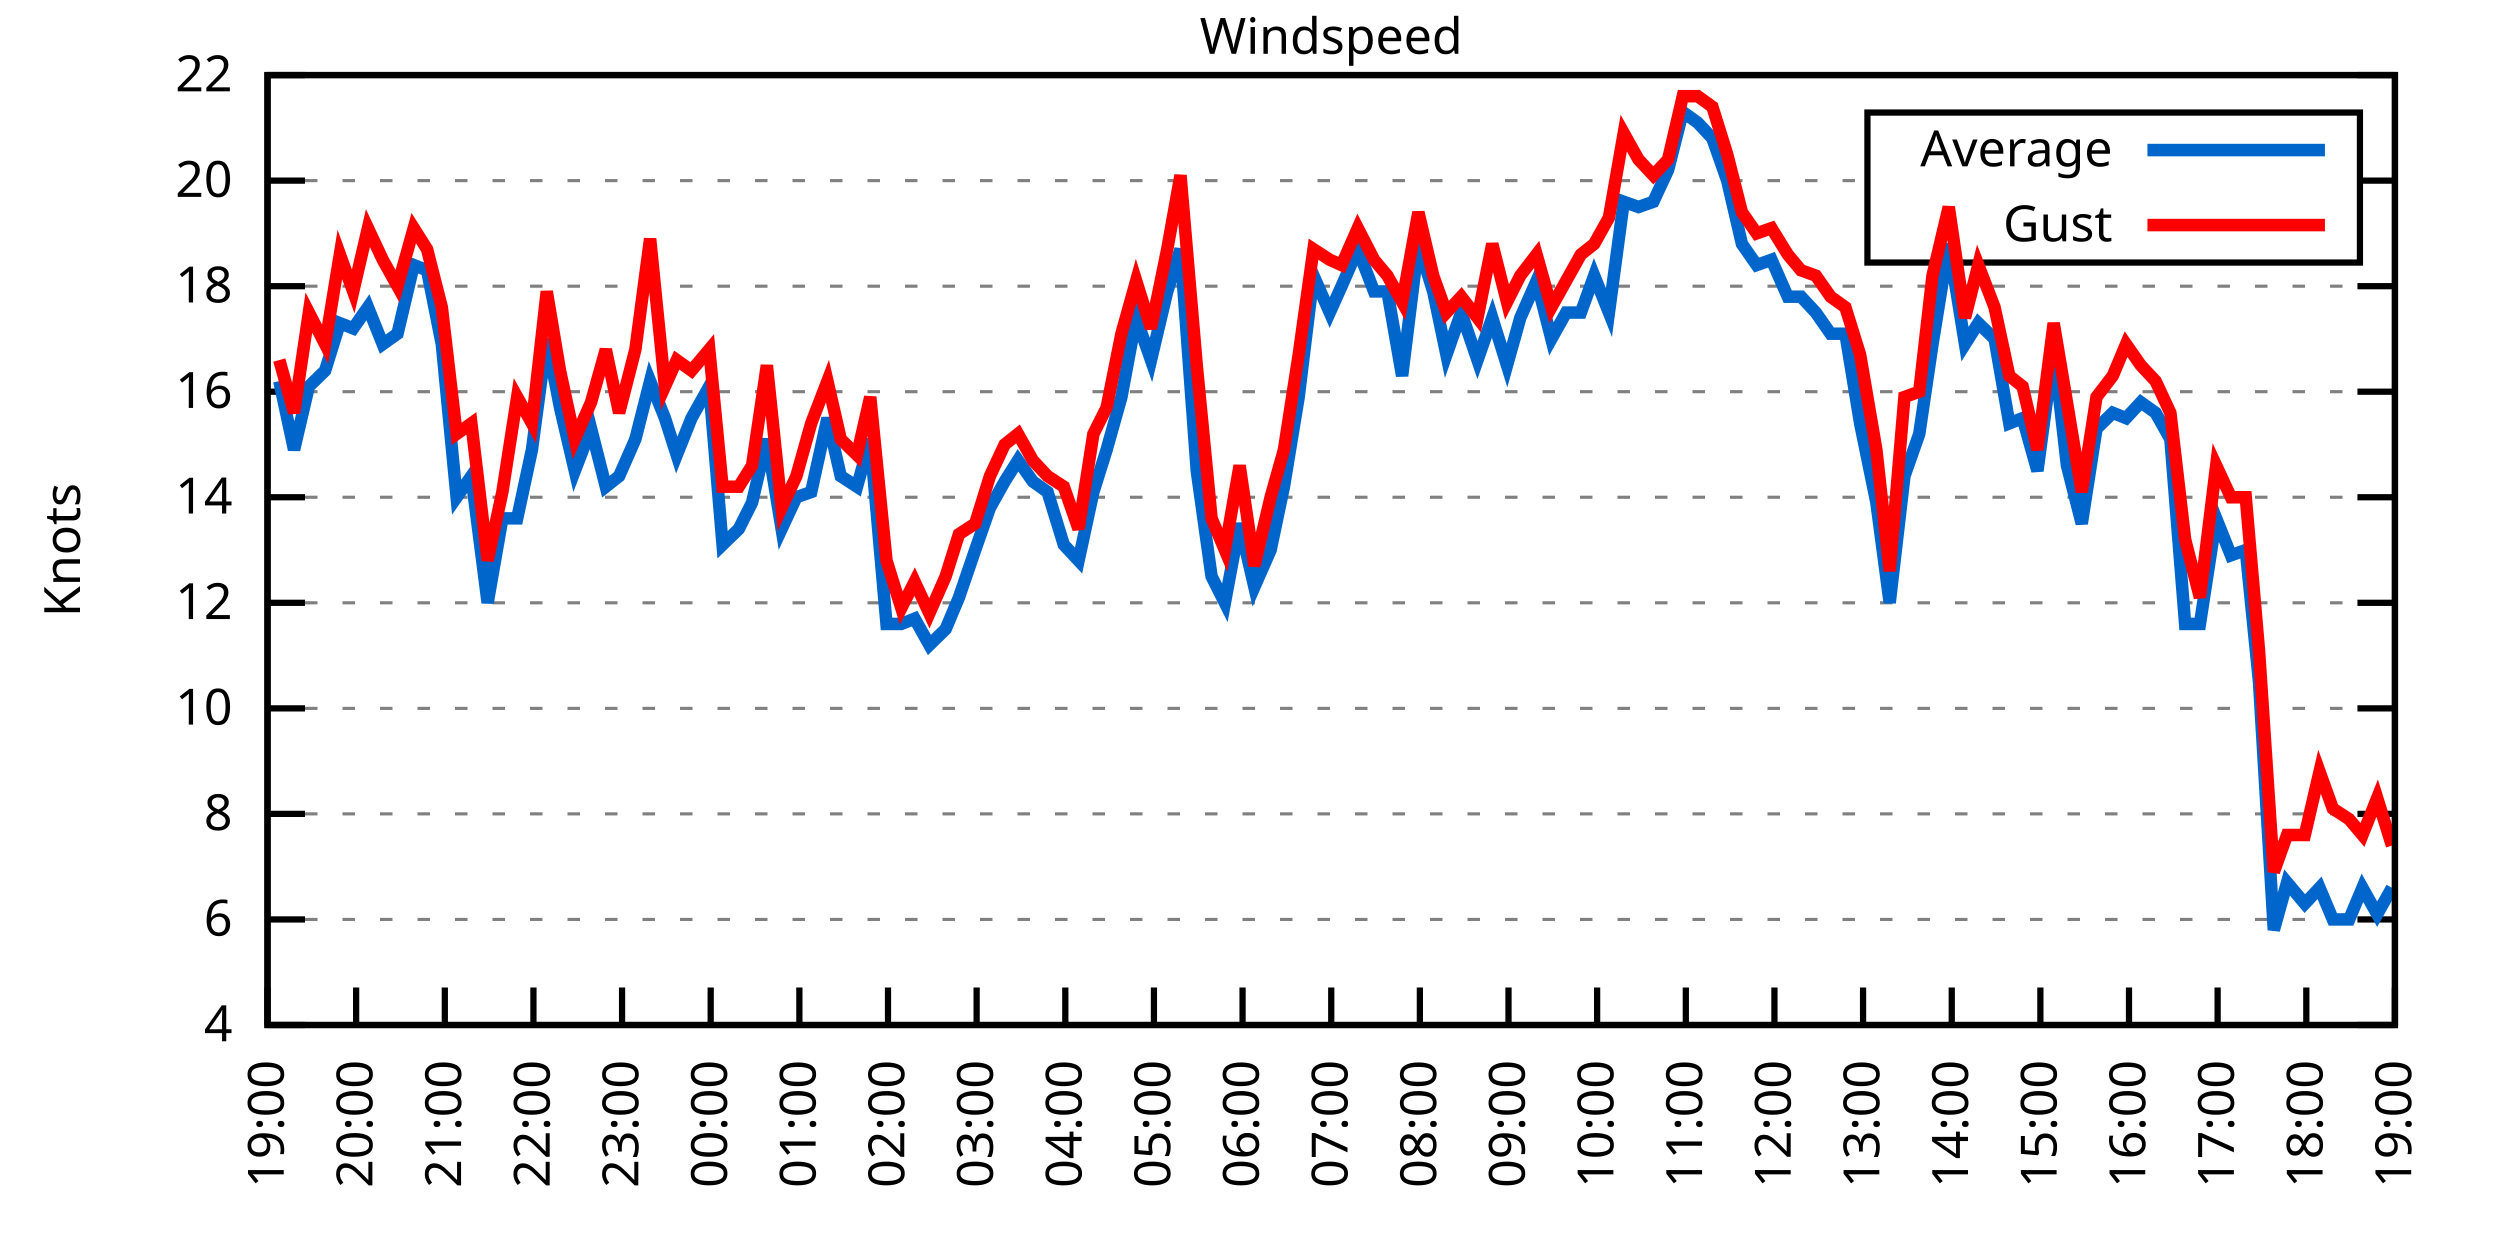
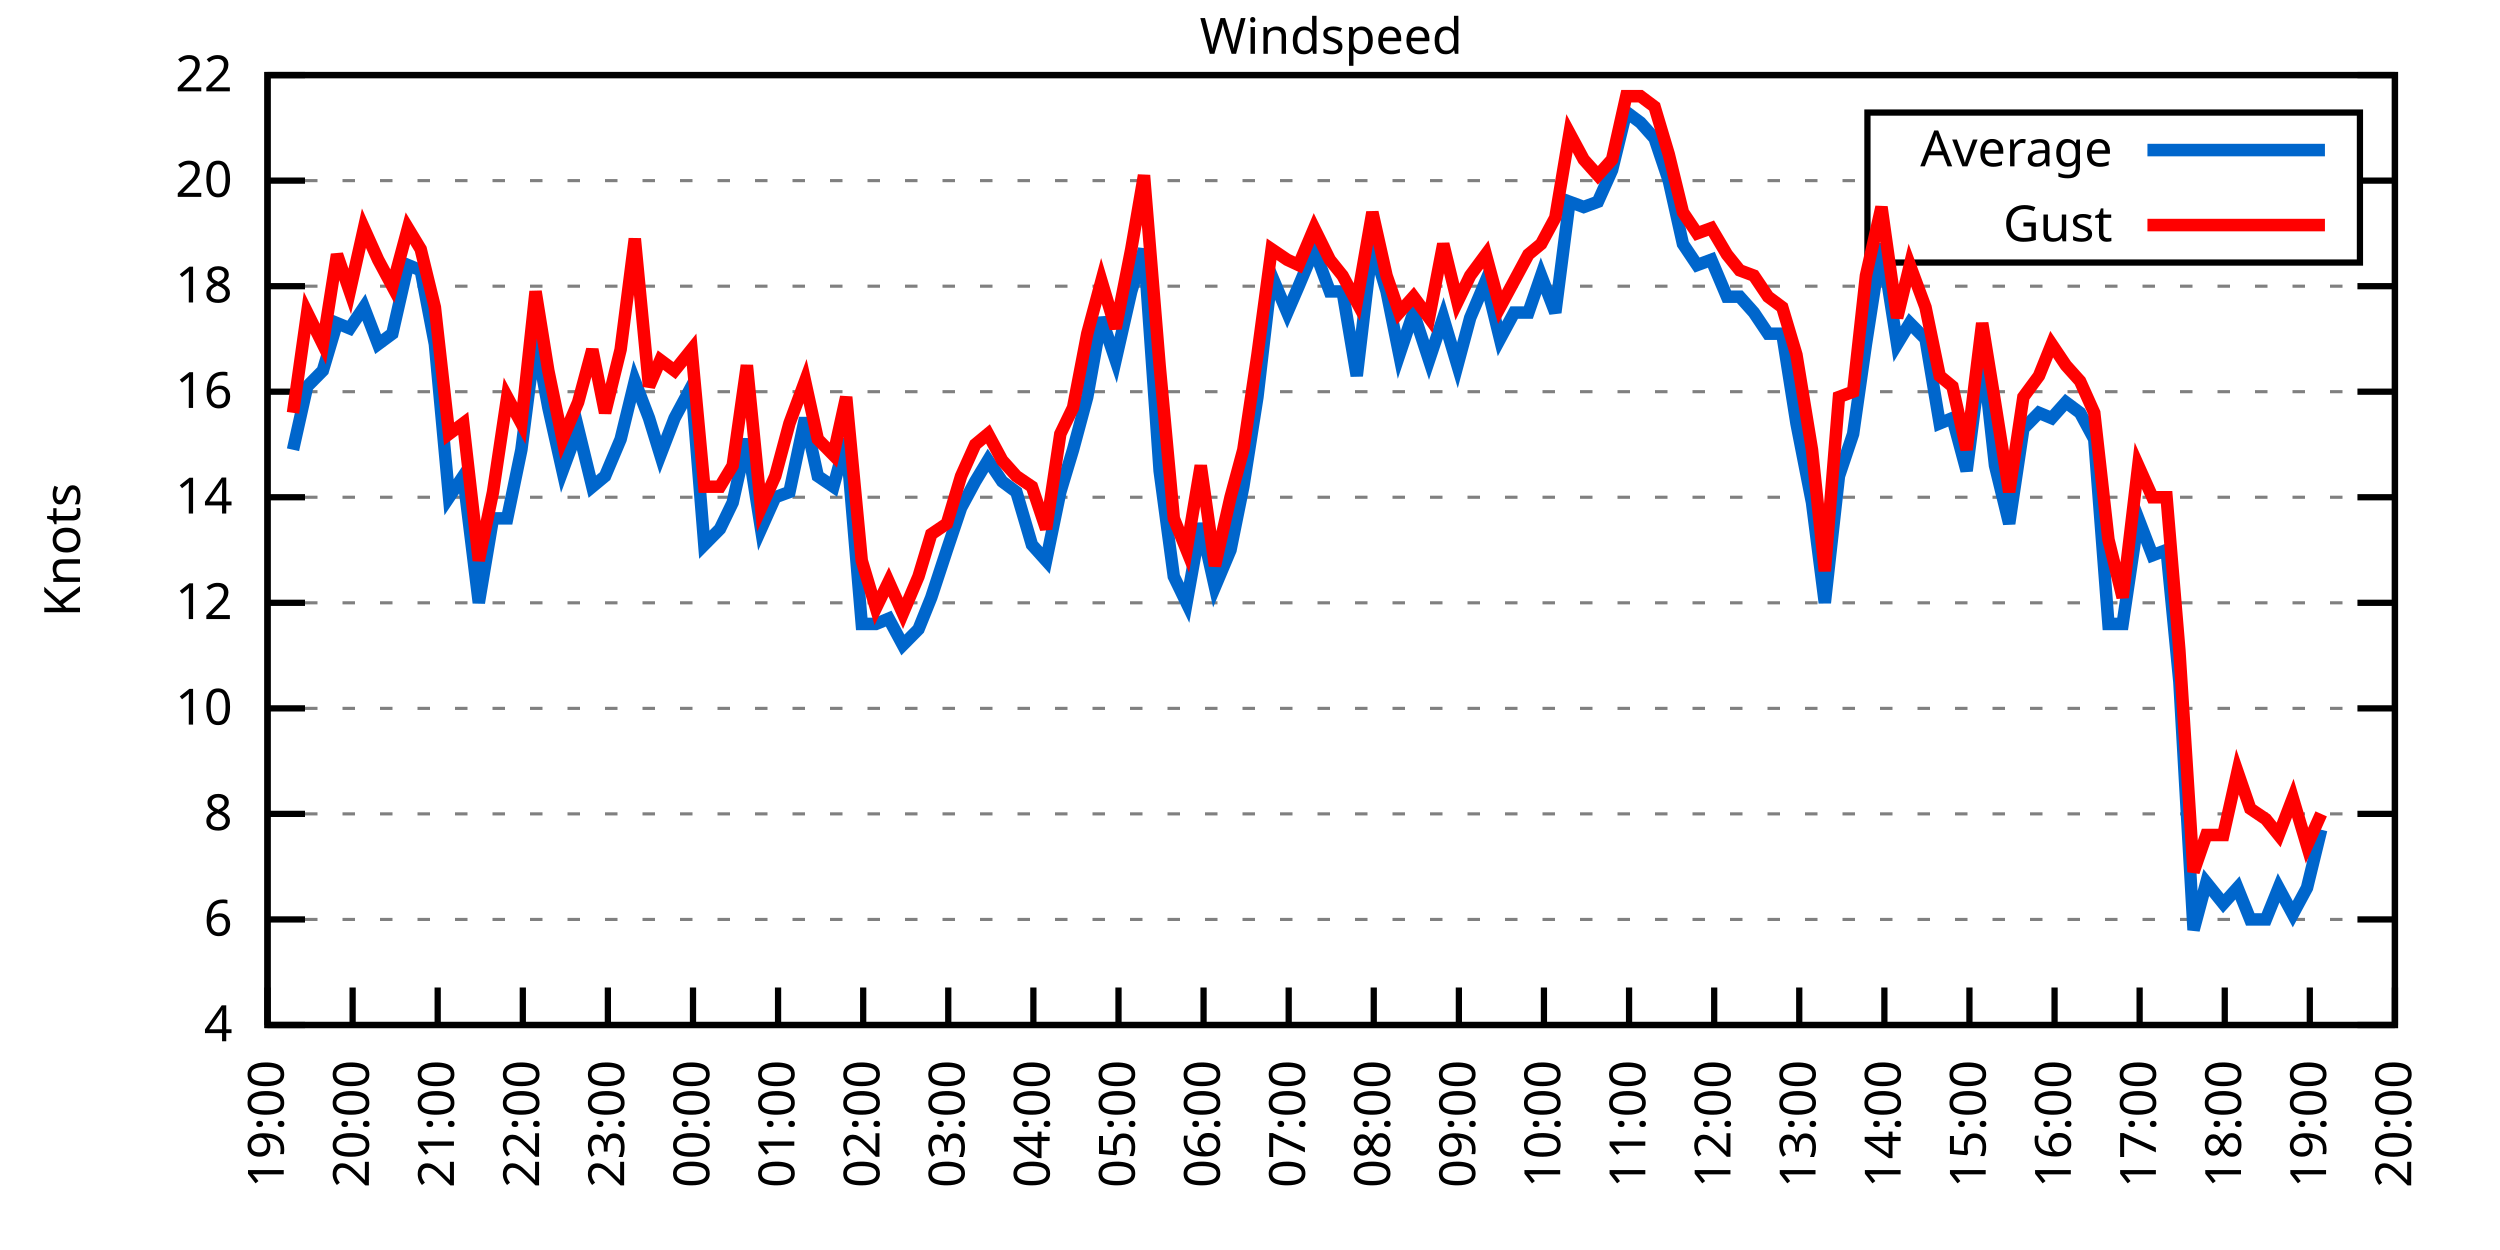
<svg xmlns="http://www.w3.org/2000/svg" xmlns:xlink="http://www.w3.org/1999/xlink" width="400" height="200" viewBox="0 0 400 200">
  <g id="gnuplot_canvas">
    <rect x="0" y="0" width="400" height="200" fill="none" />
    <defs>
      <circle id="gpDot" r="0.5" stroke-width="0.5" stroke="currentColor" />
      <path id="gpPt0" stroke-width="0.333" stroke="currentColor" d="M-1,0 h2 M0,-1 v2" />
      <path id="gpPt1" stroke-width="0.333" stroke="currentColor" d="M-1,-1 L1,1 M1,-1 L-1,1" />
      <path id="gpPt2" stroke-width="0.333" stroke="currentColor" d="M-1,0 L1,0 M0,-1 L0,1 M-1,-1 L1,1 M-1,1 L1,-1" />
      <rect id="gpPt3" stroke-width="0.333" stroke="currentColor" x="-1" y="-1" width="2" height="2" />
      <rect id="gpPt4" stroke-width="0.333" stroke="currentColor" fill="currentColor" x="-1" y="-1" width="2" height="2" />
      <circle id="gpPt5" stroke-width="0.333" stroke="currentColor" cx="0" cy="0" r="1" />
      <use xlink:href="#gpPt5" id="gpPt6" fill="currentColor" stroke="none" />
      <path id="gpPt7" stroke-width="0.333" stroke="currentColor" d="M0,-1.33 L-1.33,0.67 L1.33,0.67 z" />
      <use xlink:href="#gpPt7" id="gpPt8" fill="currentColor" stroke="none" />
      <use xlink:href="#gpPt7" id="gpPt9" stroke="currentColor" transform="rotate(180)" />
      <use xlink:href="#gpPt9" id="gpPt10" fill="currentColor" stroke="none" />
      <use xlink:href="#gpPt3" id="gpPt11" stroke="currentColor" transform="rotate(45)" />
      <use xlink:href="#gpPt11" id="gpPt12" fill="currentColor" stroke="none" />
      <path id="gpPt13" stroke-width="0.333" stroke="currentColor" d="M0,1.330 L1.265,0.411 L0.782,-1.067 L-0.782,-1.076 L-1.265,0.411 z" />
      <use xlink:href="#gpPt13" id="gpPt14" fill="currentColor" stroke="none" />
      <filter id="textbox" filterUnits="objectBoundingBox" x="0" y="0" height="1" width="1">
        <feFlood flood-color="white" flood-opacity="1" result="bgnd" />
        <feComposite in="SourceGraphic" in2="bgnd" operator="atop" />
      </filter>
      <filter id="greybox" filterUnits="objectBoundingBox" x="0" y="0" height="1" width="1">
        <feFlood flood-color="lightgrey" flood-opacity="1" result="grey" />
        <feComposite in="SourceGraphic" in2="grey" operator="atop" />
      </filter>
    </defs>
    <g fill="none" color="white" stroke="currentColor" stroke-width="1.00" stroke-linecap="butt" stroke-linejoin="miter">
</g>
    <g fill="none" color="black" stroke="currentColor" stroke-width="1.00" stroke-linecap="butt" stroke-linejoin="miter">
      <g stroke="none" shape-rendering="crispEdges">
        <polygon fill="rgb(255, 255, 255)" points="42.80,164.00 383.18,164.00 383.18,12.02 42.80,12.02 " />
      </g>
    </g>
    <g fill="none" color="black" stroke="currentColor" stroke-width="1.00" stroke-linecap="butt" stroke-linejoin="miter">
</g>
    <g fill="none" color="black" stroke="black" stroke-width="0.50" stroke-linecap="butt" stroke-linejoin="miter">
</g>
    <g fill="none" color="gray" stroke="currentColor" stroke-width="0.50" stroke-linecap="butt" stroke-linejoin="miter">
      <path stroke="gray" stroke-dasharray="2,4" class="gridline" d="M42.80,164.00 L383.19,164.00  " />
    </g>
    <g fill="none" color="gray" stroke="gray" stroke-width="1.00" stroke-linecap="butt" stroke-linejoin="miter">
</g>
    <g fill="none" color="black" stroke="currentColor" stroke-width="1.00" stroke-linecap="butt" stroke-linejoin="miter">
      <path stroke="black" d="M42.80,164.00 L48.80,164.00 M383.19,164.00 L377.19,164.00  " />
      <g transform="translate(37.20,166.60)" stroke="none" fill="black" font-family="Sans" font-size="8.00" text-anchor="end">
        <text>
          <tspan font-family="Sans"> 4</tspan>
        </text>
      </g>
    </g>
    <g fill="none" color="black" stroke="currentColor" stroke-width="1.00" stroke-linecap="butt" stroke-linejoin="miter">
</g>
    <g fill="none" color="black" stroke="black" stroke-width="0.50" stroke-linecap="butt" stroke-linejoin="miter">
</g>
    <g fill="none" color="gray" stroke="currentColor" stroke-width="0.50" stroke-linecap="butt" stroke-linejoin="miter">
      <path stroke="gray" stroke-dasharray="2,4" class="gridline" d="M42.80,147.11 L383.19,147.11  " />
    </g>
    <g fill="none" color="gray" stroke="gray" stroke-width="1.00" stroke-linecap="butt" stroke-linejoin="miter">
</g>
    <g fill="none" color="black" stroke="currentColor" stroke-width="1.00" stroke-linecap="butt" stroke-linejoin="miter">
      <path stroke="black" d="M42.80,147.11 L48.80,147.11 M383.19,147.11 L377.19,147.11  " />
      <g transform="translate(37.20,149.71)" stroke="none" fill="black" font-family="Sans" font-size="8.00" text-anchor="end">
        <text>
          <tspan font-family="Sans"> 6</tspan>
        </text>
      </g>
    </g>
    <g fill="none" color="black" stroke="currentColor" stroke-width="1.00" stroke-linecap="butt" stroke-linejoin="miter">
</g>
    <g fill="none" color="black" stroke="black" stroke-width="0.50" stroke-linecap="butt" stroke-linejoin="miter">
</g>
    <g fill="none" color="gray" stroke="currentColor" stroke-width="0.50" stroke-linecap="butt" stroke-linejoin="miter">
      <path stroke="gray" stroke-dasharray="2,4" class="gridline" d="M42.80,130.22 L383.19,130.22  " />
    </g>
    <g fill="none" color="gray" stroke="gray" stroke-width="1.00" stroke-linecap="butt" stroke-linejoin="miter">
</g>
    <g fill="none" color="black" stroke="currentColor" stroke-width="1.00" stroke-linecap="butt" stroke-linejoin="miter">
      <path stroke="black" d="M42.80,130.22 L48.80,130.22 M383.19,130.22 L377.19,130.22  " />
      <g transform="translate(37.20,132.82)" stroke="none" fill="black" font-family="Sans" font-size="8.00" text-anchor="end">
        <text>
          <tspan font-family="Sans"> 8</tspan>
        </text>
      </g>
    </g>
    <g fill="none" color="black" stroke="currentColor" stroke-width="1.00" stroke-linecap="butt" stroke-linejoin="miter">
</g>
    <g fill="none" color="black" stroke="black" stroke-width="0.50" stroke-linecap="butt" stroke-linejoin="miter">
</g>
    <g fill="none" color="gray" stroke="currentColor" stroke-width="0.50" stroke-linecap="butt" stroke-linejoin="miter">
      <path stroke="gray" stroke-dasharray="2,4" class="gridline" d="M42.80,113.34 L383.19,113.34  " />
    </g>
    <g fill="none" color="gray" stroke="gray" stroke-width="1.00" stroke-linecap="butt" stroke-linejoin="miter">
</g>
    <g fill="none" color="black" stroke="currentColor" stroke-width="1.00" stroke-linecap="butt" stroke-linejoin="miter">
      <path stroke="black" d="M42.80,113.34 L48.80,113.34 M383.19,113.34 L377.19,113.34  " />
      <g transform="translate(37.20,115.94)" stroke="none" fill="black" font-family="Sans" font-size="8.00" text-anchor="end">
        <text>
          <tspan font-family="Sans"> 10</tspan>
        </text>
      </g>
    </g>
    <g fill="none" color="black" stroke="currentColor" stroke-width="1.00" stroke-linecap="butt" stroke-linejoin="miter">
</g>
    <g fill="none" color="black" stroke="black" stroke-width="0.50" stroke-linecap="butt" stroke-linejoin="miter">
</g>
    <g fill="none" color="gray" stroke="currentColor" stroke-width="0.50" stroke-linecap="butt" stroke-linejoin="miter">
      <path stroke="gray" stroke-dasharray="2,4" class="gridline" d="M42.80,96.45 L383.19,96.45  " />
    </g>
    <g fill="none" color="gray" stroke="gray" stroke-width="1.00" stroke-linecap="butt" stroke-linejoin="miter">
</g>
    <g fill="none" color="black" stroke="currentColor" stroke-width="1.00" stroke-linecap="butt" stroke-linejoin="miter">
      <path stroke="black" d="M42.80,96.45 L48.80,96.45 M383.19,96.45 L377.19,96.45  " />
      <g transform="translate(37.20,99.05)" stroke="none" fill="black" font-family="Sans" font-size="8.00" text-anchor="end">
        <text>
          <tspan font-family="Sans"> 12</tspan>
        </text>
      </g>
    </g>
    <g fill="none" color="black" stroke="currentColor" stroke-width="1.00" stroke-linecap="butt" stroke-linejoin="miter">
</g>
    <g fill="none" color="black" stroke="black" stroke-width="0.50" stroke-linecap="butt" stroke-linejoin="miter">
</g>
    <g fill="none" color="gray" stroke="currentColor" stroke-width="0.50" stroke-linecap="butt" stroke-linejoin="miter">
      <path stroke="gray" stroke-dasharray="2,4" class="gridline" d="M42.80,79.56 L383.19,79.56  " />
    </g>
    <g fill="none" color="gray" stroke="gray" stroke-width="1.00" stroke-linecap="butt" stroke-linejoin="miter">
</g>
    <g fill="none" color="black" stroke="currentColor" stroke-width="1.00" stroke-linecap="butt" stroke-linejoin="miter">
      <path stroke="black" d="M42.80,79.56 L48.80,79.56 M383.19,79.56 L377.19,79.56  " />
      <g transform="translate(37.20,82.16)" stroke="none" fill="black" font-family="Sans" font-size="8.00" text-anchor="end">
        <text>
          <tspan font-family="Sans"> 14</tspan>
        </text>
      </g>
    </g>
    <g fill="none" color="black" stroke="currentColor" stroke-width="1.00" stroke-linecap="butt" stroke-linejoin="miter">
</g>
    <g fill="none" color="black" stroke="black" stroke-width="0.50" stroke-linecap="butt" stroke-linejoin="miter">
</g>
    <g fill="none" color="gray" stroke="currentColor" stroke-width="0.50" stroke-linecap="butt" stroke-linejoin="miter">
      <path stroke="gray" stroke-dasharray="2,4" class="gridline" d="M42.80,62.67 L383.19,62.67  " />
    </g>
    <g fill="none" color="gray" stroke="gray" stroke-width="1.00" stroke-linecap="butt" stroke-linejoin="miter">
</g>
    <g fill="none" color="black" stroke="currentColor" stroke-width="1.00" stroke-linecap="butt" stroke-linejoin="miter">
      <path stroke="black" d="M42.80,62.67 L48.80,62.67 M383.19,62.67 L377.19,62.67  " />
      <g transform="translate(37.20,65.27)" stroke="none" fill="black" font-family="Sans" font-size="8.00" text-anchor="end">
        <text>
          <tspan font-family="Sans"> 16</tspan>
        </text>
      </g>
    </g>
    <g fill="none" color="black" stroke="currentColor" stroke-width="1.00" stroke-linecap="butt" stroke-linejoin="miter">
</g>
    <g fill="none" color="black" stroke="black" stroke-width="0.50" stroke-linecap="butt" stroke-linejoin="miter">
</g>
    <g fill="none" color="gray" stroke="currentColor" stroke-width="0.50" stroke-linecap="butt" stroke-linejoin="miter">
      <path stroke="gray" stroke-dasharray="2,4" class="gridline" d="M42.80,45.79 L383.19,45.79  " />
    </g>
    <g fill="none" color="gray" stroke="gray" stroke-width="1.00" stroke-linecap="butt" stroke-linejoin="miter">
</g>
    <g fill="none" color="black" stroke="currentColor" stroke-width="1.00" stroke-linecap="butt" stroke-linejoin="miter">
      <path stroke="black" d="M42.80,45.79 L48.80,45.79 M383.19,45.79 L377.19,45.79  " />
      <g transform="translate(37.20,48.39)" stroke="none" fill="black" font-family="Sans" font-size="8.00" text-anchor="end">
        <text>
          <tspan font-family="Sans"> 18</tspan>
        </text>
      </g>
    </g>
    <g fill="none" color="black" stroke="currentColor" stroke-width="1.00" stroke-linecap="butt" stroke-linejoin="miter">
</g>
    <g fill="none" color="black" stroke="black" stroke-width="0.50" stroke-linecap="butt" stroke-linejoin="miter">
</g>
    <g fill="none" color="gray" stroke="currentColor" stroke-width="0.50" stroke-linecap="butt" stroke-linejoin="miter">
      <path stroke="gray" stroke-dasharray="2,4" class="gridline" d="M42.80,28.90 L298.79,28.90 M377.59,28.90 L383.19,28.90  " />
    </g>
    <g fill="none" color="gray" stroke="gray" stroke-width="1.00" stroke-linecap="butt" stroke-linejoin="miter">
</g>
    <g fill="none" color="black" stroke="currentColor" stroke-width="1.00" stroke-linecap="butt" stroke-linejoin="miter">
      <path stroke="black" d="M42.80,28.90 L48.80,28.90 M383.19,28.90 L377.19,28.90  " />
      <g transform="translate(37.20,31.50)" stroke="none" fill="black" font-family="Sans" font-size="8.00" text-anchor="end">
        <text>
          <tspan font-family="Sans"> 20</tspan>
        </text>
      </g>
    </g>
    <g fill="none" color="black" stroke="currentColor" stroke-width="1.00" stroke-linecap="butt" stroke-linejoin="miter">
</g>
    <g fill="none" color="black" stroke="black" stroke-width="0.50" stroke-linecap="butt" stroke-linejoin="miter">
</g>
    <g fill="none" color="gray" stroke="currentColor" stroke-width="0.50" stroke-linecap="butt" stroke-linejoin="miter">
      <path stroke="gray" stroke-dasharray="2,4" class="gridline" d="M42.80,12.01 L383.19,12.01  " />
    </g>
    <g fill="none" color="gray" stroke="gray" stroke-width="1.00" stroke-linecap="butt" stroke-linejoin="miter">
</g>
    <g fill="none" color="black" stroke="currentColor" stroke-width="1.00" stroke-linecap="butt" stroke-linejoin="miter">
      <path stroke="black" d="M42.80,12.01 L48.80,12.01 M383.19,12.01 L377.19,12.01  " />
      <g transform="translate(37.20,14.61)" stroke="none" fill="black" font-family="Sans" font-size="8.00" text-anchor="end">
        <text>
          <tspan font-family="Sans"> 22</tspan>
        </text>
      </g>
    </g>
    <g fill="none" color="black" stroke="currentColor" stroke-width="1.00" stroke-linecap="butt" stroke-linejoin="miter">
      <path stroke="black" d="M42.80,164.00 L42.80,158.00  " />
      <g transform="translate(45.40,169.60) rotate(270.00)" stroke="none" fill="black" font-family="Sans" font-size="8.00" text-anchor="end">
        <text>
          <tspan font-family="Sans">19:00</tspan>
        </text>
      </g>
    </g>
    <g fill="none" color="black" stroke="currentColor" stroke-width="1.00" stroke-linecap="butt" stroke-linejoin="miter">
-       <path stroke="black" d="M56.98,164.00 L56.98,158.00  " />
-       <g transform="translate(59.58,169.60) rotate(270.00)" stroke="none" fill="black" font-family="Sans" font-size="8.00" text-anchor="end">
+       <path stroke="black" d="M56.42,164.00 L56.42,158.00  " />
+       <g transform="translate(59.02,169.60) rotate(270.00)" stroke="none" fill="black" font-family="Sans" font-size="8.00" text-anchor="end">
        <text>
          <tspan font-family="Sans">20:00</tspan>
        </text>
      </g>
    </g>
    <g fill="none" color="black" stroke="currentColor" stroke-width="1.00" stroke-linecap="butt" stroke-linejoin="miter">
-       <path stroke="black" d="M71.17,164.00 L71.17,158.00  " />
-       <g transform="translate(73.77,169.60) rotate(270.00)" stroke="none" fill="black" font-family="Sans" font-size="8.00" text-anchor="end">
+       <path stroke="black" d="M70.03,164.00 L70.03,158.00  " />
+       <g transform="translate(72.63,169.60) rotate(270.00)" stroke="none" fill="black" font-family="Sans" font-size="8.00" text-anchor="end">
        <text>
          <tspan font-family="Sans">21:00</tspan>
        </text>
      </g>
    </g>
    <g fill="none" color="black" stroke="currentColor" stroke-width="1.00" stroke-linecap="butt" stroke-linejoin="miter">
-       <path stroke="black" d="M85.35,164.00 L85.35,158.00  " />
-       <g transform="translate(87.95,169.60) rotate(270.00)" stroke="none" fill="black" font-family="Sans" font-size="8.00" text-anchor="end">
+       <path stroke="black" d="M83.65,164.00 L83.65,158.00  " />
+       <g transform="translate(86.25,169.60) rotate(270.00)" stroke="none" fill="black" font-family="Sans" font-size="8.00" text-anchor="end">
        <text>
          <tspan font-family="Sans">22:00</tspan>
        </text>
      </g>
    </g>
    <g fill="none" color="black" stroke="currentColor" stroke-width="1.00" stroke-linecap="butt" stroke-linejoin="miter">
-       <path stroke="black" d="M99.53,164.00 L99.53,158.00  " />
-       <g transform="translate(102.13,169.60) rotate(270.00)" stroke="none" fill="black" font-family="Sans" font-size="8.00" text-anchor="end">
+       <path stroke="black" d="M97.26,164.00 L97.26,158.00  " />
+       <g transform="translate(99.86,169.60) rotate(270.00)" stroke="none" fill="black" font-family="Sans" font-size="8.00" text-anchor="end">
        <text>
          <tspan font-family="Sans">23:00</tspan>
        </text>
      </g>
    </g>
    <g fill="none" color="black" stroke="currentColor" stroke-width="1.00" stroke-linecap="butt" stroke-linejoin="miter">
-       <path stroke="black" d="M113.71,164.00 L113.71,158.00  " />
-       <g transform="translate(116.31,169.60) rotate(270.00)" stroke="none" fill="black" font-family="Sans" font-size="8.00" text-anchor="end">
+       <path stroke="black" d="M110.88,164.00 L110.88,158.00  " />
+       <g transform="translate(113.48,169.60) rotate(270.00)" stroke="none" fill="black" font-family="Sans" font-size="8.00" text-anchor="end">
        <text>
          <tspan font-family="Sans">00:00</tspan>
        </text>
      </g>
    </g>
    <g fill="none" color="black" stroke="currentColor" stroke-width="1.00" stroke-linecap="butt" stroke-linejoin="miter">
-       <path stroke="black" d="M127.90,164.00 L127.90,158.00  " />
-       <g transform="translate(130.50,169.60) rotate(270.00)" stroke="none" fill="black" font-family="Sans" font-size="8.00" text-anchor="end">
+       <path stroke="black" d="M124.49,164.00 L124.49,158.00  " />
+       <g transform="translate(127.09,169.60) rotate(270.00)" stroke="none" fill="black" font-family="Sans" font-size="8.00" text-anchor="end">
        <text>
          <tspan font-family="Sans">01:00</tspan>
        </text>
      </g>
    </g>
    <g fill="none" color="black" stroke="currentColor" stroke-width="1.00" stroke-linecap="butt" stroke-linejoin="miter">
-       <path stroke="black" d="M142.08,164.00 L142.08,158.00  " />
-       <g transform="translate(144.68,169.60) rotate(270.00)" stroke="none" fill="black" font-family="Sans" font-size="8.00" text-anchor="end">
+       <path stroke="black" d="M138.11,164.00 L138.11,158.00  " />
+       <g transform="translate(140.71,169.60) rotate(270.00)" stroke="none" fill="black" font-family="Sans" font-size="8.00" text-anchor="end">
        <text>
          <tspan font-family="Sans">02:00</tspan>
        </text>
      </g>
    </g>
    <g fill="none" color="black" stroke="currentColor" stroke-width="1.00" stroke-linecap="butt" stroke-linejoin="miter">
-       <path stroke="black" d="M156.26,164.00 L156.26,158.00  " />
-       <g transform="translate(158.86,169.60) rotate(270.00)" stroke="none" fill="black" font-family="Sans" font-size="8.00" text-anchor="end">
+       <path stroke="black" d="M151.72,164.00 L151.72,158.00  " />
+       <g transform="translate(154.32,169.60) rotate(270.00)" stroke="none" fill="black" font-family="Sans" font-size="8.00" text-anchor="end">
        <text>
          <tspan font-family="Sans">03:00</tspan>
        </text>
      </g>
    </g>
    <g fill="none" color="black" stroke="currentColor" stroke-width="1.00" stroke-linecap="butt" stroke-linejoin="miter">
-       <path stroke="black" d="M170.45,164.00 L170.45,158.00  " />
-       <g transform="translate(173.05,169.60) rotate(270.00)" stroke="none" fill="black" font-family="Sans" font-size="8.00" text-anchor="end">
+       <path stroke="black" d="M165.34,164.00 L165.34,158.00  " />
+       <g transform="translate(167.94,169.60) rotate(270.00)" stroke="none" fill="black" font-family="Sans" font-size="8.00" text-anchor="end">
        <text>
          <tspan font-family="Sans">04:00</tspan>
        </text>
      </g>
    </g>
    <g fill="none" color="black" stroke="currentColor" stroke-width="1.00" stroke-linecap="butt" stroke-linejoin="miter">
-       <path stroke="black" d="M184.63,164.00 L184.63,158.00  " />
-       <g transform="translate(187.23,169.60) rotate(270.00)" stroke="none" fill="black" font-family="Sans" font-size="8.00" text-anchor="end">
+       <path stroke="black" d="M178.96,164.00 L178.96,158.00  " />
+       <g transform="translate(181.56,169.60) rotate(270.00)" stroke="none" fill="black" font-family="Sans" font-size="8.00" text-anchor="end">
        <text>
          <tspan font-family="Sans">05:00</tspan>
        </text>
      </g>
    </g>
    <g fill="none" color="black" stroke="currentColor" stroke-width="1.00" stroke-linecap="butt" stroke-linejoin="miter">
-       <path stroke="black" d="M198.81,164.00 L198.81,158.00  " />
-       <g transform="translate(201.41,169.60) rotate(270.00)" stroke="none" fill="black" font-family="Sans" font-size="8.00" text-anchor="end">
+       <path stroke="black" d="M192.57,164.00 L192.57,158.00  " />
+       <g transform="translate(195.17,169.60) rotate(270.00)" stroke="none" fill="black" font-family="Sans" font-size="8.00" text-anchor="end">
        <text>
          <tspan font-family="Sans">06:00</tspan>
        </text>
      </g>
    </g>
    <g fill="none" color="black" stroke="currentColor" stroke-width="1.00" stroke-linecap="butt" stroke-linejoin="miter">
-       <path stroke="black" d="M213.00,164.00 L213.00,158.00  " />
-       <g transform="translate(215.60,169.60) rotate(270.00)" stroke="none" fill="black" font-family="Sans" font-size="8.00" text-anchor="end">
+       <path stroke="black" d="M206.19,164.00 L206.19,158.00  " />
+       <g transform="translate(208.79,169.60) rotate(270.00)" stroke="none" fill="black" font-family="Sans" font-size="8.00" text-anchor="end">
        <text>
          <tspan font-family="Sans">07:00</tspan>
        </text>
      </g>
    </g>
    <g fill="none" color="black" stroke="currentColor" stroke-width="1.00" stroke-linecap="butt" stroke-linejoin="miter">
-       <path stroke="black" d="M227.18,164.00 L227.18,158.00  " />
-       <g transform="translate(229.78,169.60) rotate(270.00)" stroke="none" fill="black" font-family="Sans" font-size="8.00" text-anchor="end">
+       <path stroke="black" d="M219.80,164.00 L219.80,158.00  " />
+       <g transform="translate(222.40,169.60) rotate(270.00)" stroke="none" fill="black" font-family="Sans" font-size="8.00" text-anchor="end">
        <text>
          <tspan font-family="Sans">08:00</tspan>
        </text>
      </g>
    </g>
    <g fill="none" color="black" stroke="currentColor" stroke-width="1.00" stroke-linecap="butt" stroke-linejoin="miter">
-       <path stroke="black" d="M241.36,164.00 L241.36,158.00  " />
-       <g transform="translate(243.96,169.60) rotate(270.00)" stroke="none" fill="black" font-family="Sans" font-size="8.00" text-anchor="end">
+       <path stroke="black" d="M233.42,164.00 L233.42,158.00  " />
+       <g transform="translate(236.02,169.60) rotate(270.00)" stroke="none" fill="black" font-family="Sans" font-size="8.00" text-anchor="end">
        <text>
          <tspan font-family="Sans">09:00</tspan>
        </text>
      </g>
    </g>
    <g fill="none" color="black" stroke="currentColor" stroke-width="1.00" stroke-linecap="butt" stroke-linejoin="miter">
-       <path stroke="black" d="M255.54,164.00 L255.54,158.00  " />
-       <g transform="translate(258.14,169.60) rotate(270.00)" stroke="none" fill="black" font-family="Sans" font-size="8.00" text-anchor="end">
+       <path stroke="black" d="M247.03,164.00 L247.03,158.00  " />
+       <g transform="translate(249.63,169.60) rotate(270.00)" stroke="none" fill="black" font-family="Sans" font-size="8.00" text-anchor="end">
        <text>
          <tspan font-family="Sans">10:00</tspan>
        </text>
      </g>
    </g>
    <g fill="none" color="black" stroke="currentColor" stroke-width="1.00" stroke-linecap="butt" stroke-linejoin="miter">
-       <path stroke="black" d="M269.73,164.00 L269.73,158.00  " />
-       <g transform="translate(272.33,169.60) rotate(270.00)" stroke="none" fill="black" font-family="Sans" font-size="8.00" text-anchor="end">
+       <path stroke="black" d="M260.65,164.00 L260.65,158.00  " />
+       <g transform="translate(263.25,169.60) rotate(270.00)" stroke="none" fill="black" font-family="Sans" font-size="8.00" text-anchor="end">
        <text>
          <tspan font-family="Sans">11:00</tspan>
        </text>
      </g>
    </g>
    <g fill="none" color="black" stroke="currentColor" stroke-width="1.00" stroke-linecap="butt" stroke-linejoin="miter">
-       <path stroke="black" d="M283.91,164.00 L283.91,158.00  " />
-       <g transform="translate(286.51,169.60) rotate(270.00)" stroke="none" fill="black" font-family="Sans" font-size="8.00" text-anchor="end">
+       <path stroke="black" d="M274.27,164.00 L274.27,158.00  " />
+       <g transform="translate(276.87,169.60) rotate(270.00)" stroke="none" fill="black" font-family="Sans" font-size="8.00" text-anchor="end">
        <text>
          <tspan font-family="Sans">12:00</tspan>
        </text>
      </g>
    </g>
    <g fill="none" color="black" stroke="currentColor" stroke-width="1.00" stroke-linecap="butt" stroke-linejoin="miter">
-       <path stroke="black" d="M298.09,164.00 L298.09,158.00  " />
-       <g transform="translate(300.69,169.60) rotate(270.00)" stroke="none" fill="black" font-family="Sans" font-size="8.00" text-anchor="end">
+       <path stroke="black" d="M287.88,164.00 L287.88,158.00  " />
+       <g transform="translate(290.48,169.60) rotate(270.00)" stroke="none" fill="black" font-family="Sans" font-size="8.00" text-anchor="end">
        <text>
          <tspan font-family="Sans">13:00</tspan>
        </text>
      </g>
    </g>
    <g fill="none" color="black" stroke="currentColor" stroke-width="1.00" stroke-linecap="butt" stroke-linejoin="miter">
-       <path stroke="black" d="M312.28,164.00 L312.28,158.00  " />
-       <g transform="translate(314.88,169.60) rotate(270.00)" stroke="none" fill="black" font-family="Sans" font-size="8.00" text-anchor="end">
+       <path stroke="black" d="M301.50,164.00 L301.50,158.00  " />
+       <g transform="translate(304.10,169.60) rotate(270.00)" stroke="none" fill="black" font-family="Sans" font-size="8.00" text-anchor="end">
        <text>
          <tspan font-family="Sans">14:00</tspan>
        </text>
      </g>
    </g>
    <g fill="none" color="black" stroke="currentColor" stroke-width="1.00" stroke-linecap="butt" stroke-linejoin="miter">
-       <path stroke="black" d="M326.46,164.00 L326.46,158.00  " />
-       <g transform="translate(329.06,169.60) rotate(270.00)" stroke="none" fill="black" font-family="Sans" font-size="8.00" text-anchor="end">
+       <path stroke="black" d="M315.11,164.00 L315.11,158.00  " />
+       <g transform="translate(317.71,169.60) rotate(270.00)" stroke="none" fill="black" font-family="Sans" font-size="8.00" text-anchor="end">
        <text>
          <tspan font-family="Sans">15:00</tspan>
        </text>
      </g>
    </g>
    <g fill="none" color="black" stroke="currentColor" stroke-width="1.00" stroke-linecap="butt" stroke-linejoin="miter">
-       <path stroke="black" d="M340.64,164.00 L340.64,158.00  " />
-       <g transform="translate(343.24,169.60) rotate(270.00)" stroke="none" fill="black" font-family="Sans" font-size="8.00" text-anchor="end">
+       <path stroke="black" d="M328.73,164.00 L328.73,158.00  " />
+       <g transform="translate(331.33,169.60) rotate(270.00)" stroke="none" fill="black" font-family="Sans" font-size="8.00" text-anchor="end">
        <text>
          <tspan font-family="Sans">16:00</tspan>
        </text>
      </g>
    </g>
    <g fill="none" color="black" stroke="currentColor" stroke-width="1.00" stroke-linecap="butt" stroke-linejoin="miter">
-       <path stroke="black" d="M354.82,164.00 L354.82,158.00  " />
-       <g transform="translate(357.42,169.60) rotate(270.00)" stroke="none" fill="black" font-family="Sans" font-size="8.00" text-anchor="end">
+       <path stroke="black" d="M342.34,164.00 L342.34,158.00  " />
+       <g transform="translate(344.94,169.60) rotate(270.00)" stroke="none" fill="black" font-family="Sans" font-size="8.00" text-anchor="end">
        <text>
          <tspan font-family="Sans">17:00</tspan>
        </text>
      </g>
    </g>
    <g fill="none" color="black" stroke="currentColor" stroke-width="1.00" stroke-linecap="butt" stroke-linejoin="miter">
-       <path stroke="black" d="M369.01,164.00 L369.01,158.00  " />
-       <g transform="translate(371.61,169.60) rotate(270.00)" stroke="none" fill="black" font-family="Sans" font-size="8.00" text-anchor="end">
+       <path stroke="black" d="M355.96,164.00 L355.96,158.00  " />
+       <g transform="translate(358.56,169.60) rotate(270.00)" stroke="none" fill="black" font-family="Sans" font-size="8.00" text-anchor="end">
        <text>
          <tspan font-family="Sans">18:00</tspan>
+         </text>
+       </g>
+     </g>
+     <g fill="none" color="black" stroke="currentColor" stroke-width="1.00" stroke-linecap="butt" stroke-linejoin="miter">
+       <path stroke="black" d="M369.57,164.00 L369.57,158.00  " />
+       <g transform="translate(372.17,169.60) rotate(270.00)" stroke="none" fill="black" font-family="Sans" font-size="8.00" text-anchor="end">
+         <text>
+           <tspan font-family="Sans">19:00</tspan>
        </text>
      </g>
    </g>
    <g fill="none" color="black" stroke="currentColor" stroke-width="1.00" stroke-linecap="butt" stroke-linejoin="miter">
      <path stroke="black" d="M383.19,164.00 L383.19,158.00  " />
      <g transform="translate(385.79,169.60) rotate(270.00)" stroke="none" fill="black" font-family="Sans" font-size="8.00" text-anchor="end">
        <text>
-           <tspan font-family="Sans">19:00</tspan>
+           <tspan font-family="Sans">20:00</tspan>
        </text>
      </g>
    </g>
    <g fill="none" color="black" stroke="currentColor" stroke-width="1.00" stroke-linecap="butt" stroke-linejoin="miter">
</g>
    <g fill="none" color="black" stroke="currentColor" stroke-width="1.00" stroke-linecap="butt" stroke-linejoin="miter">
      <path stroke="black" d="M42.80,12.01 L42.80,164.00 L383.19,164.00 L383.19,12.01 L42.80,12.01 Z  " />
    </g>
    <g fill="none" color="black" stroke="currentColor" stroke-width="1.00" stroke-linecap="butt" stroke-linejoin="miter">
</g>
    <g fill="none" color="black" stroke="currentColor" stroke-width="1.00" stroke-linecap="butt" stroke-linejoin="miter">
      <path stroke="black" d="M298.79,42.01 L298.79,18.01 L377.59,18.01 L377.59,42.01 L298.79,42.01 Z  " />
    </g>
    <g id="Windspeed_plot_1">
      <g fill="none" color="white" stroke="black" stroke-width="2.00" stroke-linecap="butt" stroke-linejoin="miter">
</g>
      <g fill="none" color="black" stroke="currentColor" stroke-width="2.00" stroke-linecap="butt" stroke-linejoin="miter">
        <g transform="translate(337.99,26.61)" stroke="none" fill="black" font-family="Sans" font-size="8.00" text-anchor="end">
          <text>
            <tspan font-family="Sans">Average</tspan>
          </text>
        </g>
      </g>
      <g fill="none" color="black" stroke="currentColor" stroke-width="2.00" stroke-linecap="butt" stroke-linejoin="miter">
-         <path stroke="rgb(  0, 102, 204)" d="M343.59,24.01 L371.99,24.01 M44.69,60.98 L47.05,71.96 L49.42,61.83 L52.02,59.30 L54.38,51.70 L56.51,52.54   L58.87,49.16 L61.24,55.07 L63.60,53.39 L66.20,42.41 L68.33,43.25 L70.69,55.07 L73.06,79.56 L75.42,76.18   L78.02,96.45 L80.38,82.94 L82.75,82.94 L85.11,71.96 L87.48,54.23 L89.60,65.21 L91.97,75.34 L94.57,68.58   L96.93,77.87 L99.06,76.18 L101.66,70.27 L104.02,60.98 L106.39,66.90 L108.28,72.81 L110.64,66.90 L113.48,61.83   L115.61,87.16 L118.21,84.63 L120.33,80.41 L122.70,70.27 L125.06,84.63 L127.42,79.56 L129.79,78.72 L132.39,66.90   L134.52,76.18 L137.12,77.87 L139.24,70.27 L141.84,99.83 L144.21,99.83 L146.34,98.98 L148.70,103.20 L151.30,100.67   L153.43,95.60 L156.03,88.00 L158.39,81.25 L160.75,77.03 L162.88,73.65 L165.25,77.03 L167.61,78.72 L170.21,87.16   L172.57,89.69 L174.94,78.72 L177.06,71.96 L179.43,63.52 L181.79,50.85 L184.16,57.61 L186.76,46.63 L188.88,39.87   L191.48,75.34 L193.85,92.23 L195.98,96.45 L198.34,83.78 L200.70,93.92 L203.30,88.00 L205.43,77.87 L207.79,63.52   L210.16,44.10 L212.76,50.01 L214.65,45.79 L217.25,39.87 L219.85,46.63 L221.98,46.63 L224.34,60.14 L226.94,39.03   L229.31,46.63 L231.43,56.76 L233.80,50.01 L236.40,57.61 L238.76,50.85 L241.12,58.45 L243.25,50.85 L245.85,44.94   L248.22,54.23 L250.58,50.01 L252.94,50.01 L255.07,44.10 L257.43,50.01 L259.80,32.28 L262.16,33.12 L264.53,32.28   L266.89,27.21 L269.25,17.92 L271.62,19.61 L273.98,22.14 L276.35,28.90 L278.71,39.03 L281.07,42.41 L283.44,41.56   L286.04,47.47 L288.16,47.47 L290.53,50.01 L292.89,53.39 L295.26,53.39 L297.62,67.74 L300.22,80.41 L302.35,96.45   L304.71,76.18 L307.08,69.43 L309.20,55.07 L311.80,39.03 L314.40,55.07 L316.53,51.70 L319.13,54.23 L321.49,67.74   L323.62,66.90 L325.99,75.34 L328.59,55.92 L330.71,74.49 L333.08,83.78 L335.44,68.58 L338.04,66.05 L340.17,66.90   L342.53,64.36 L344.90,66.05 L347.26,70.27 L349.62,99.83 L351.99,99.83 L354.59,82.94 L356.95,88.85 L359.32,88.00   L361.44,109.11 L363.81,148.80 L365.93,141.20 L368.77,144.58 L371.13,142.05 L373.26,147.11 L375.86,147.11 L377.99,142.05   L380.35,146.27 L382.72,142.05  " />
+         <path stroke="rgb(  0, 102, 204)" d="M343.59,24.01 L371.99,24.01 M46.88,71.96 L49.15,61.83 L51.65,59.30 L53.92,51.70 L55.96,52.54 L58.23,49.16   L60.50,55.07 L62.77,53.39 L65.27,42.41 L67.31,43.25 L69.58,55.07 L71.85,79.56 L74.12,76.18 L76.61,96.45   L78.88,82.94 L81.15,82.94 L83.42,71.96 L85.69,54.23 L87.73,65.21 L90.00,75.34 L92.50,68.58 L94.77,77.87   L96.81,76.18 L99.30,70.27 L101.57,60.98 L103.84,66.90 L105.66,72.81 L107.93,66.90 L110.65,61.83 L112.69,87.16   L115.19,84.63 L117.23,80.41 L119.50,70.27 L121.77,84.63 L124.04,79.56 L126.31,78.72 L128.81,66.90 L130.85,76.18   L133.34,77.87 L135.39,70.27 L137.88,99.83 L140.15,99.83 L142.19,98.98 L144.46,103.20 L146.96,100.67 L149.00,95.60   L151.50,88.00 L153.77,81.25 L156.04,77.03 L158.08,73.65 L160.35,77.03 L162.62,78.72 L165.11,87.16 L167.38,89.69   L169.65,78.72 L171.69,71.96 L173.96,63.52 L176.23,50.85 L178.50,57.61 L181.00,46.63 L183.04,39.87 L185.54,75.34   L187.81,92.23 L189.85,96.45 L192.12,83.78 L194.39,93.92 L196.88,88.00 L198.93,77.87 L201.19,63.52 L203.46,44.10   L205.96,50.01 L207.78,45.79 L210.27,39.87 L212.77,46.63 L214.81,46.63 L217.08,60.14 L219.58,39.03 L221.85,46.63   L223.89,56.76 L226.16,50.01 L228.65,57.61 L230.92,50.85 L233.19,58.45 L235.23,50.85 L237.73,44.94 L240.00,54.23   L242.27,50.01 L244.54,50.01 L246.58,44.10 L248.85,50.01 L251.12,32.28 L253.39,33.12 L255.66,32.28 L257.93,27.21   L260.20,17.92 L262.47,19.61 L264.73,22.14 L267.00,28.90 L269.27,39.03 L271.54,42.41 L273.81,41.56 L276.31,47.47   L278.35,47.47 L280.62,50.01 L282.89,53.39 L285.16,53.39 L287.43,67.74 L289.92,80.41 L291.97,96.45 L294.23,76.18   L296.50,69.43 L298.55,55.07 L301.04,39.03 L303.54,55.07 L305.58,51.70 L308.08,54.23 L310.35,67.74 L312.39,66.90   L314.66,75.34 L317.15,55.92 L319.20,74.49 L321.47,83.78 L323.74,68.58 L326.23,66.05 L328.27,66.90 L330.54,64.36   L332.81,66.05 L335.08,70.27 L337.35,99.83 L339.62,99.83 L342.12,82.94 L344.39,88.85 L346.65,88.00 L348.70,109.11   L350.97,148.80 L353.01,141.20 L355.73,144.58 L358.00,142.05 L360.04,147.11 L362.54,147.11 L364.58,142.05 L366.85,146.27   L369.12,142.05 L371.39,132.76  " />
      </g>
    </g>
    <g id="Windspeed_plot_2">
      <g fill="none" color="black" stroke="currentColor" stroke-width="2.00" stroke-linecap="butt" stroke-linejoin="miter">
        <g transform="translate(337.99,38.61)" stroke="none" fill="black" font-family="Sans" font-size="8.00" text-anchor="end">
          <text>
            <tspan font-family="Sans">Gust</tspan>
          </text>
        </g>
      </g>
      <g fill="none" color="black" stroke="currentColor" stroke-width="2.00" stroke-linecap="butt" stroke-linejoin="miter">
-         <path stroke="rgb(255,   0,   0)" d="M343.59,36.01 L371.99,36.01 M44.69,57.61 L47.05,66.05 L49.42,50.01 L52.02,55.07 L54.38,40.72 L56.51,46.63   L58.87,36.50 L61.24,41.56 L63.60,45.79 L66.20,36.50 L68.33,39.87 L70.69,49.16 L73.06,69.43 L75.42,67.74   L78.02,89.69 L80.38,78.72 L82.75,63.52 L85.11,67.74 L87.48,46.63 L89.60,59.30 L91.97,70.27 L94.57,64.36   L96.93,55.92 L99.06,66.05 L101.66,55.92 L104.02,38.19 L106.39,61.83 L108.28,57.61 L110.64,59.30 L113.48,55.92   L115.61,77.87 L118.21,77.87 L120.33,74.49 L122.70,58.45 L125.06,81.25 L127.42,76.18 L129.79,67.74 L132.39,60.98   L134.52,70.27 L137.12,72.81 L139.24,63.52 L141.84,89.69 L144.21,97.29 L146.34,93.07 L148.70,98.14 L151.30,92.23   L153.43,85.47 L156.03,83.78 L158.39,76.18 L160.75,71.12 L162.88,69.43 L165.25,73.65 L167.61,76.18 L170.21,77.87   L172.57,84.63 L174.94,69.43 L177.06,65.21 L179.43,53.39 L181.79,44.94 L184.16,52.54 L186.76,39.87 L188.88,28.05   L191.48,58.45 L193.85,82.94 L195.98,88.00 L198.34,74.49 L200.70,90.54 L203.30,79.56 L205.43,71.96 L207.79,56.76   L210.16,39.87 L212.76,41.56 L214.65,42.41 L217.25,36.50 L219.85,41.56 L221.98,44.10 L224.34,48.32 L226.94,33.96   L229.31,44.10 L231.43,50.01 L233.80,47.47 L236.40,50.85 L238.76,39.03 L241.12,48.32 L243.25,44.10 L245.85,40.72   L248.22,49.16 L250.58,44.94 L252.94,40.72 L255.07,39.03 L257.43,34.81 L259.80,21.30 L262.16,25.52 L264.53,28.05   L266.89,25.52 L269.25,15.39 L271.62,15.39 L273.98,17.08 L276.35,24.68 L278.71,33.96 L281.07,37.34 L283.44,36.50   L286.04,40.72 L288.16,43.25 L290.53,44.10 L292.89,47.47 L295.26,49.16 L297.62,56.76 L300.22,71.96 L302.35,91.38   L304.71,63.52 L307.08,62.67 L309.20,44.10 L311.80,33.12 L314.40,50.85 L316.53,42.41 L319.13,49.16 L321.49,60.14   L323.62,61.83 L325.99,71.96 L328.59,51.70 L330.71,64.36 L333.08,78.72 L335.44,63.52 L338.04,60.14 L340.17,55.07   L342.53,58.45 L344.90,60.98 L347.26,66.05 L349.62,86.32 L351.99,95.60 L354.59,74.49 L356.95,79.56 L359.32,79.56   L361.44,104.05 L363.81,139.51 L365.93,133.60 L368.77,133.60 L371.13,123.47 L373.26,129.38 L375.86,131.07 L377.99,133.60   L380.35,127.69 L382.72,135.29  " />
+         <path stroke="rgb(255,   0,   0)" d="M343.59,36.01 L371.99,36.01 M46.88,66.05 L49.15,50.01 L51.65,55.07 L53.92,40.72 L55.96,46.63 L58.23,36.50   L60.50,41.56 L62.77,45.79 L65.27,36.50 L67.31,39.87 L69.58,49.16 L71.85,69.43 L74.12,67.74 L76.61,89.69   L78.88,78.72 L81.15,63.52 L83.42,67.74 L85.69,46.63 L87.73,59.30 L90.00,70.27 L92.50,64.36 L94.77,55.92   L96.81,66.05 L99.30,55.92 L101.57,38.19 L103.84,61.83 L105.66,57.61 L107.93,59.30 L110.65,55.92 L112.69,77.87   L115.19,77.87 L117.23,74.49 L119.50,58.45 L121.77,81.25 L124.04,76.18 L126.31,67.74 L128.81,60.98 L130.85,70.27   L133.34,72.81 L135.39,63.52 L137.88,89.69 L140.15,97.29 L142.19,93.07 L144.46,98.14 L146.96,92.23 L149.00,85.47   L151.50,83.78 L153.77,76.18 L156.04,71.12 L158.08,69.43 L160.35,73.65 L162.62,76.18 L165.11,77.87 L167.38,84.63   L169.65,69.43 L171.69,65.21 L173.96,53.39 L176.23,44.94 L178.50,52.54 L181.00,39.87 L183.04,28.05 L185.54,58.45   L187.81,82.94 L189.85,88.00 L192.12,74.49 L194.39,90.54 L196.88,79.56 L198.93,71.96 L201.19,56.76 L203.46,39.87   L205.96,41.56 L207.78,42.41 L210.27,36.50 L212.77,41.56 L214.81,44.10 L217.08,48.32 L219.58,33.96 L221.85,44.10   L223.89,50.01 L226.16,47.47 L228.65,50.85 L230.92,39.03 L233.19,48.32 L235.23,44.10 L237.73,40.72 L240.00,49.16   L242.27,44.94 L244.54,40.72 L246.58,39.03 L248.85,34.81 L251.12,21.30 L253.39,25.52 L255.66,28.05 L257.93,25.52   L260.20,15.39 L262.47,15.39 L264.73,17.08 L267.00,24.68 L269.27,33.96 L271.54,37.34 L273.81,36.50 L276.31,40.72   L278.35,43.25 L280.62,44.10 L282.89,47.47 L285.16,49.16 L287.43,56.76 L289.92,71.96 L291.97,91.38 L294.23,63.52   L296.50,62.67 L298.55,44.10 L301.04,33.12 L303.54,50.85 L305.58,42.41 L308.08,49.16 L310.35,60.14 L312.39,61.83   L314.66,71.96 L317.15,51.70 L319.20,64.36 L321.47,78.72 L323.74,63.52 L326.23,60.14 L328.27,55.07 L330.54,58.45   L332.81,60.98 L335.08,66.05 L337.35,86.32 L339.62,95.60 L342.12,74.49 L344.39,79.56 L346.65,79.56 L348.70,104.05   L350.97,139.51 L353.01,133.60 L355.73,133.60 L358.00,123.47 L360.04,129.38 L362.54,131.07 L364.58,133.60 L366.85,127.69   L369.12,135.29 L371.39,130.22  " />
      </g>
    </g>
    <g fill="none" color="black" stroke="currentColor" stroke-width="2.00" stroke-linecap="butt" stroke-linejoin="miter">
</g>
    <g fill="none" color="black" stroke="black" stroke-width="1.00" stroke-linecap="butt" stroke-linejoin="miter">
</g>
    <g fill="none" color="black" stroke="currentColor" stroke-width="1.00" stroke-linecap="butt" stroke-linejoin="miter">
      <path stroke="black" d="M42.80,12.01 L42.80,164.00 L383.19,164.00 L383.19,12.01 L42.80,12.01 Z  " />
      <g transform="translate(12.80,88.01) rotate(270.00)" stroke="none" fill="black" font-family="Sans" font-size="8.00" text-anchor="middle">
        <text>
          <tspan font-family="Sans">Knots</tspan>
        </text>
      </g>
    </g>
    <g fill="none" color="black" stroke="currentColor" stroke-width="1.00" stroke-linecap="butt" stroke-linejoin="miter">
</g>
    <g fill="none" color="black" stroke="currentColor" stroke-width="1.00" stroke-linecap="butt" stroke-linejoin="miter">
      <g transform="translate(212.99,8.61)" stroke="none" fill="black" font-family="Sans" font-size="8.00" text-anchor="middle">
        <text>
          <tspan font-family="Sans">Windspeed</tspan>
        </text>
      </g>
    </g>
    <g fill="none" color="black" stroke="currentColor" stroke-width="1.00" stroke-linecap="butt" stroke-linejoin="miter">
</g>
  </g>
</svg>
